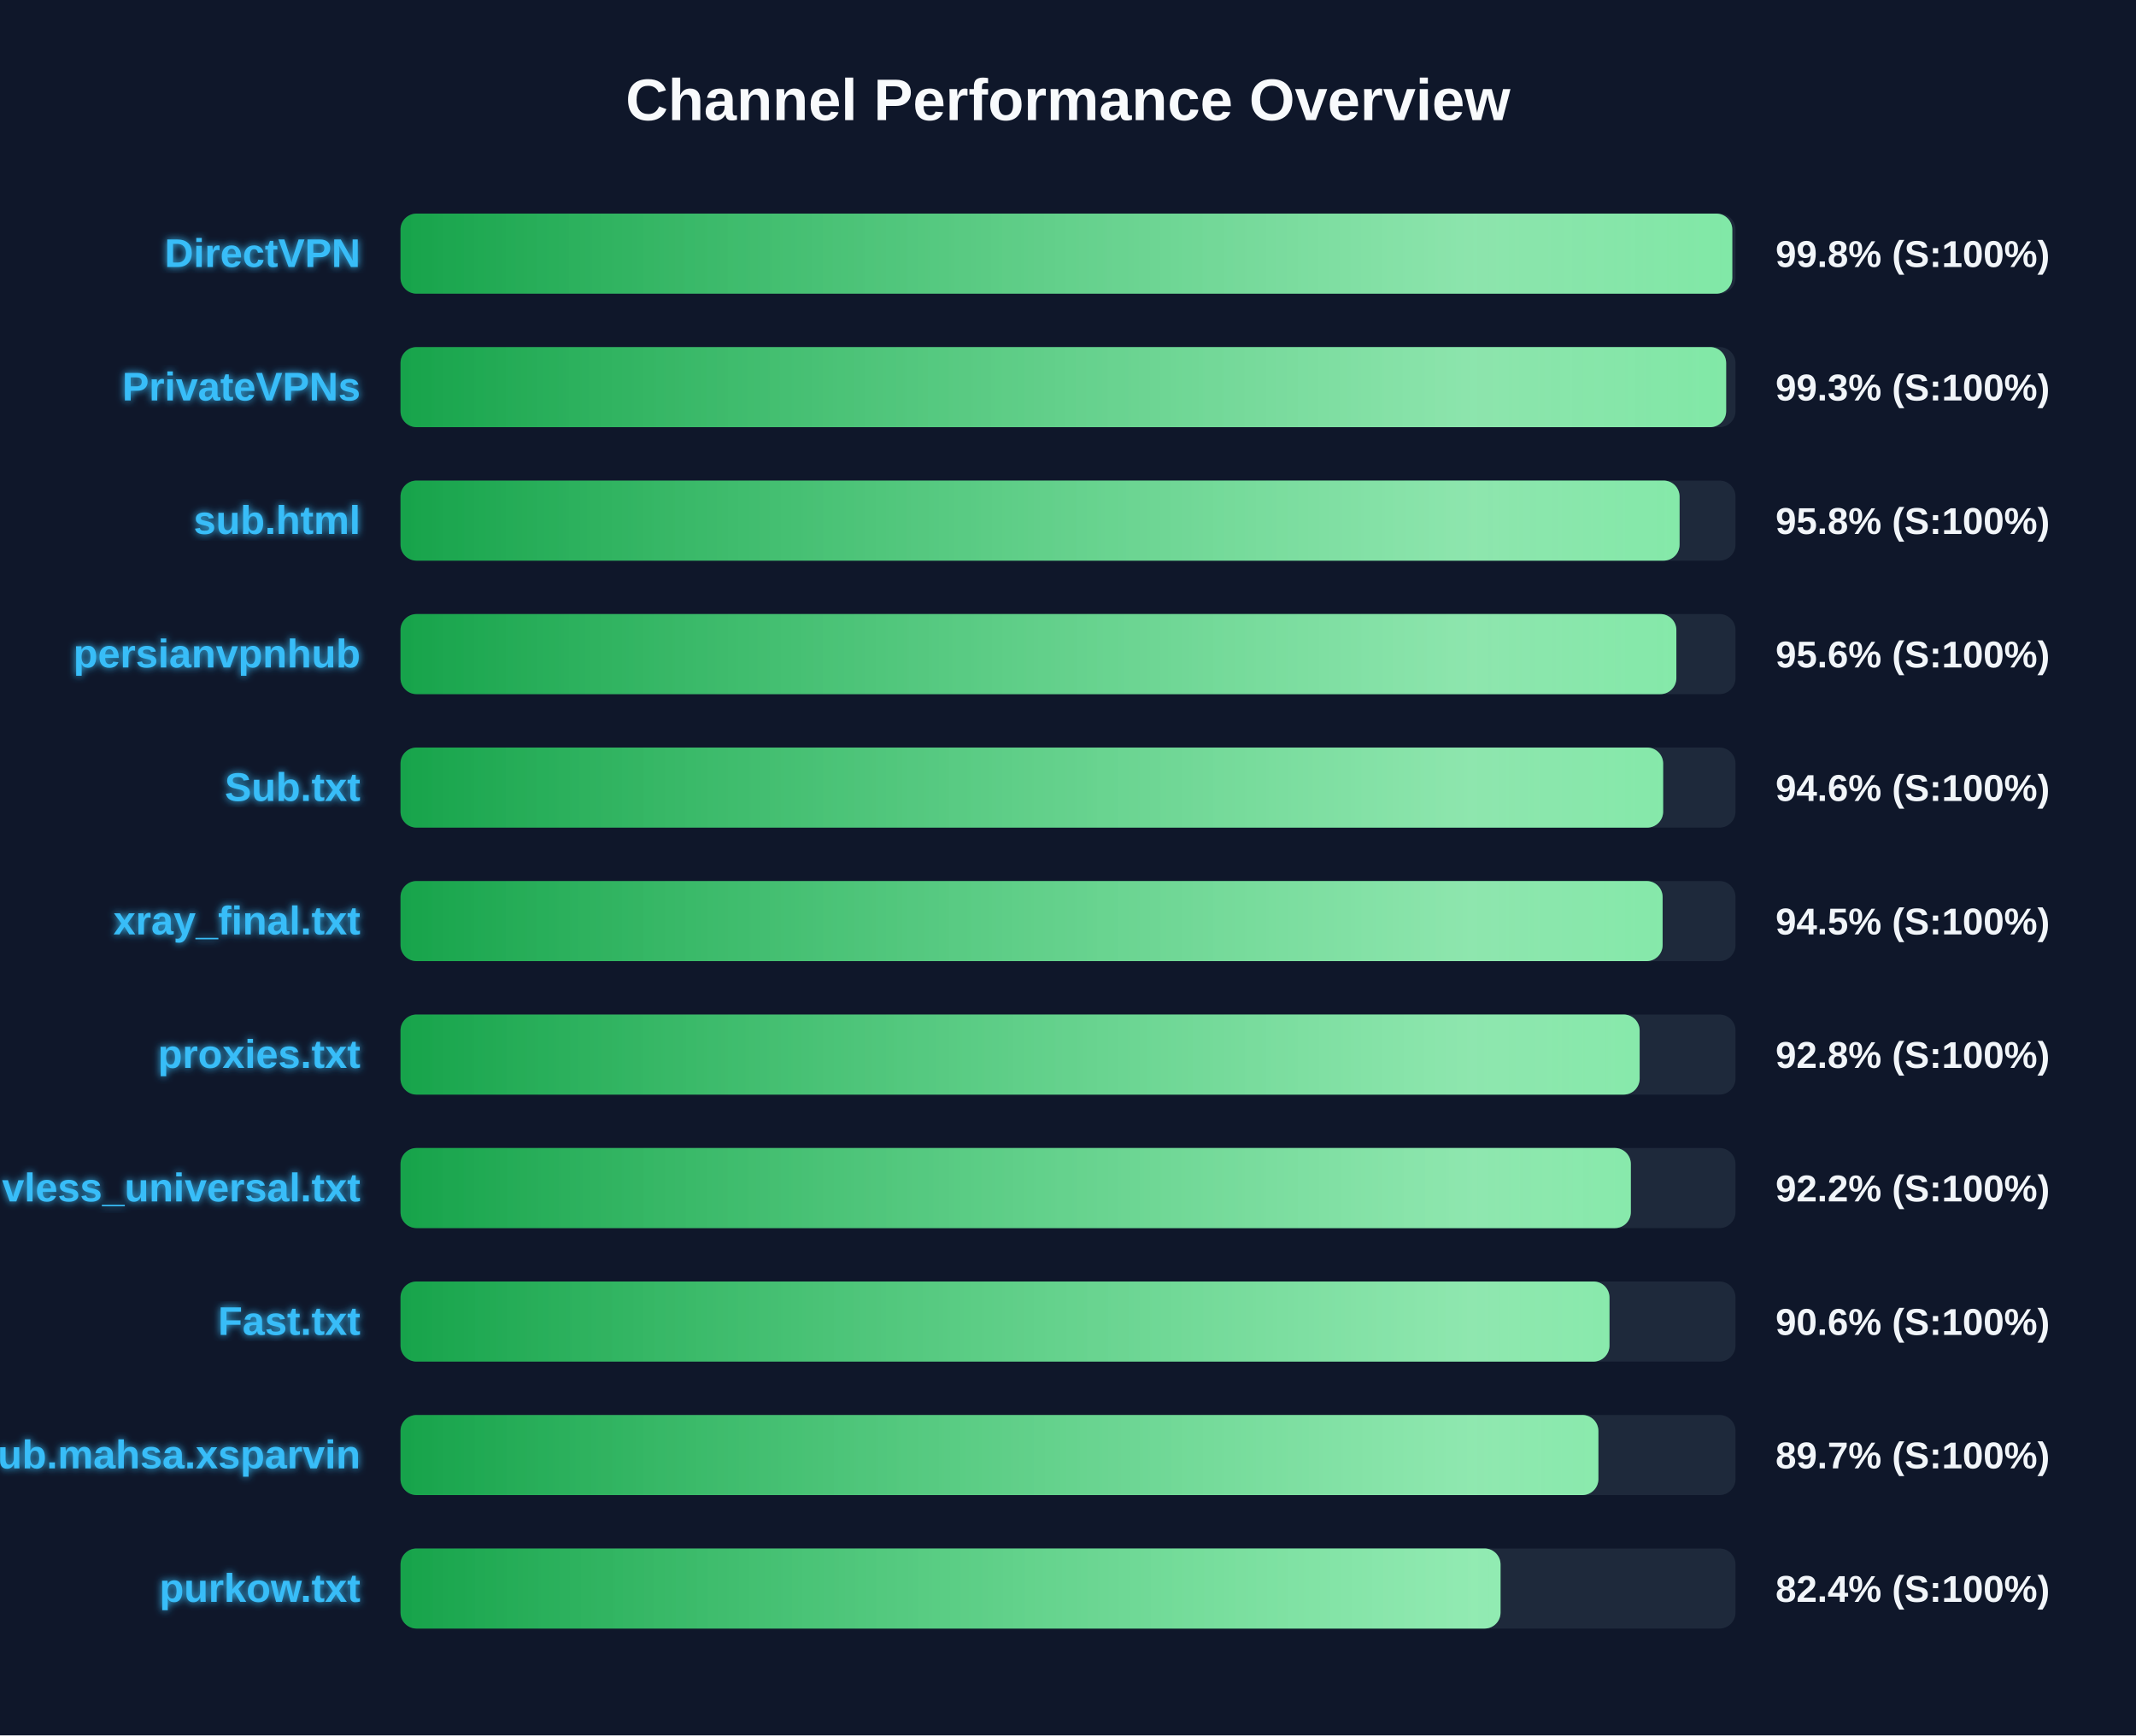
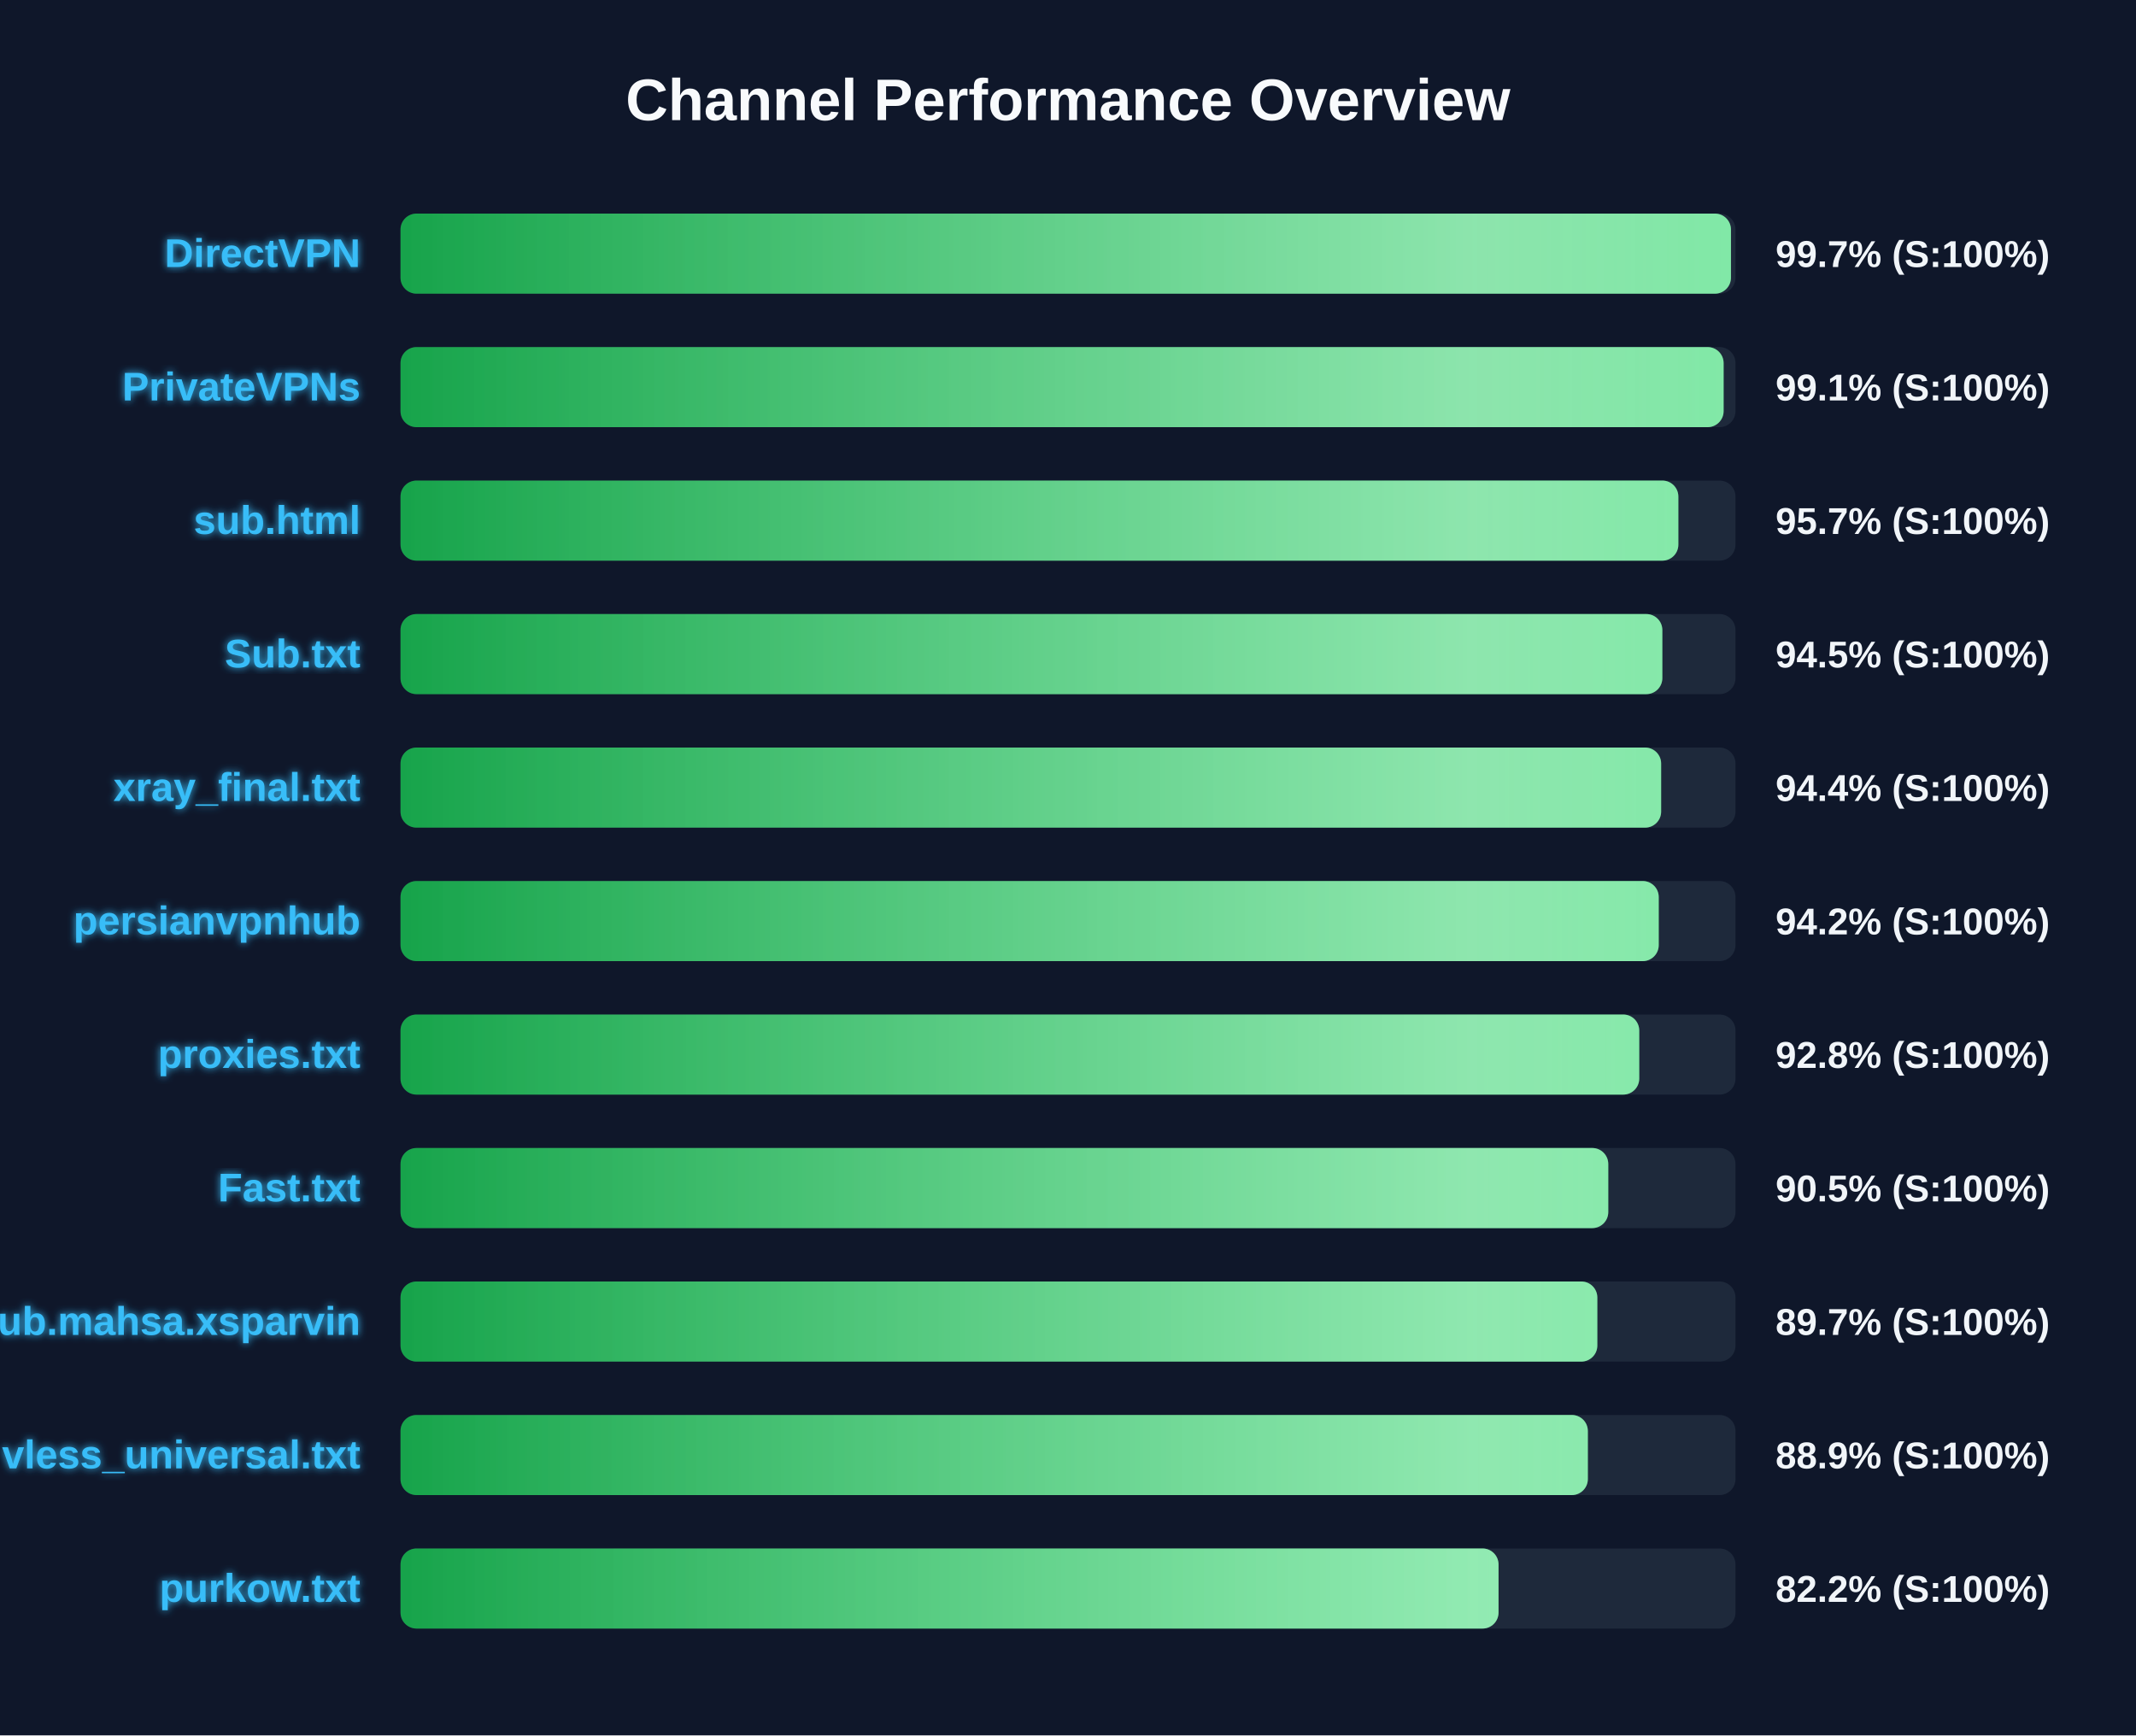
<svg xmlns="http://www.w3.org/2000/svg" width="800" height="650" version="1.1">
  <defs>
    <linearGradient id="grad-green" x1="0%" y1="0%" x2="100%" y2="0%">
      <stop offset="0%" stop-color="#16a34a" />
      <stop offset="100%" stop-color="#4ade80" />
    </linearGradient>
    <linearGradient id="grad-yellow" x1="0%" y1="0%" x2="100%" y2="0%">
      <stop offset="0%" stop-color="#ca8a04" />
      <stop offset="100%" stop-color="#fde047" />
    </linearGradient>
    <linearGradient id="grad-red" x1="0%" y1="0%" x2="100%" y2="0%">
      <stop offset="0%" stop-color="#dc2626" />
      <stop offset="100%" stop-color="#f87171" />
    </linearGradient>
    <linearGradient id="shimmer" x1="0%" y1="0%" x2="100%" y2="0%">
      <stop offset="0%" stop-color="rgba(255,255,255,0)" />
      <stop offset="50%" stop-color="rgba(255,255,255,0.4)" />
      <stop offset="100%" stop-color="rgba(255,255,255,0)" />
    </linearGradient>
    <filter id="glow" x="-20%" y="-20%" width="140%" height="140%">
      <feGaussianBlur stdDeviation="1.5" result="blur" />
      <feComposite in="SourceGraphic" in2="blur" operator="over" />
    </filter>
  </defs>
  <style>
        .bg-rect { fill: #0f172a; }
        .title { font: bold 22px 'Segoe UI', Arial, sans-serif; fill: #f8fafc; }
        .row { font: bold 15px 'Segoe UI', Arial, sans-serif; fill: #38bdf8; filter: url(#glow); }
        .score { font: bold 14px 'Segoe UI', Arial, sans-serif; fill: #f1f5f9; }
        @keyframes shimmer-anim {
            0% { transform: translateX(-100%); }
            100% { transform: translateX(200%); }
        }
        .shimmer-rect {
            animation: shimmer-anim 2.5s infinite linear;
        }
    </style>
  <rect width="100%" height="100%" class="bg-rect" />
  <text x="400" y="45" text-anchor="middle" class="title">Channel Performance Overview</text>
  <rect x="150" y="80" width="500" height="30" fill="#1e293b" rx="6" />
  <clipPath id="clip-0">
-     <rect x="150" y="80" width="498.8" height="30" rx="6" />
+     <rect x="150" y="80" width="498.3" height="30" rx="6" />
  </clipPath>
-   <rect x="150" y="80" width="498.8" height="30" fill="url(#grad-green)" rx="6" />
+   <rect x="150" y="80" width="498.3" height="30" fill="url(#grad-green)" rx="6" />
  <g clip-path="url(#clip-0)">
    <rect x="150" y="80" width="100%" height="30" fill="url(#shimmer)" class="shimmer-rect" />
  </g>
  <text x="135" y="100" text-anchor="end" class="row">DirectVPN</text>
-   <text x="665" y="100" text-anchor="start" class="score">99.8% (S:100%)</text>
+   <text x="665" y="100" text-anchor="start" class="score">99.7% (S:100%)</text>
  <rect x="150" y="130" width="500" height="30" fill="#1e293b" rx="6" />
  <clipPath id="clip-1">
-     <rect x="150" y="130" width="496.5" height="30" rx="6" />
+     <rect x="150" y="130" width="495.55" height="30" rx="6" />
  </clipPath>
-   <rect x="150" y="130" width="496.5" height="30" fill="url(#grad-green)" rx="6" />
+   <rect x="150" y="130" width="495.55" height="30" fill="url(#grad-green)" rx="6" />
  <g clip-path="url(#clip-1)">
    <rect x="150" y="130" width="100%" height="30" fill="url(#shimmer)" class="shimmer-rect" />
  </g>
  <text x="135" y="150" text-anchor="end" class="row">PrivateVPNs</text>
-   <text x="665" y="150" text-anchor="start" class="score">99.3% (S:100%)</text>
+   <text x="665" y="150" text-anchor="start" class="score">99.1% (S:100%)</text>
  <rect x="150" y="180" width="500" height="30" fill="#1e293b" rx="6" />
  <clipPath id="clip-2">
-     <rect x="150" y="180" width="479.05" height="30" rx="6" />
+     <rect x="150" y="180" width="478.6" height="30" rx="6" />
  </clipPath>
-   <rect x="150" y="180" width="479.05" height="30" fill="url(#grad-green)" rx="6" />
+   <rect x="150" y="180" width="478.6" height="30" fill="url(#grad-green)" rx="6" />
  <g clip-path="url(#clip-2)">
    <rect x="150" y="180" width="100%" height="30" fill="url(#shimmer)" class="shimmer-rect" />
  </g>
  <text x="135" y="200" text-anchor="end" class="row">sub.html</text>
-   <text x="665" y="200" text-anchor="start" class="score">95.8% (S:100%)</text>
+   <text x="665" y="200" text-anchor="start" class="score">95.7% (S:100%)</text>
  <rect x="150" y="230" width="500" height="30" fill="#1e293b" rx="6" />
  <clipPath id="clip-3">
-     <rect x="150" y="230" width="477.85" height="30" rx="6" />
+     <rect x="150" y="230" width="472.6" height="30" rx="6" />
  </clipPath>
-   <rect x="150" y="230" width="477.85" height="30" fill="url(#grad-green)" rx="6" />
+   <rect x="150" y="230" width="472.6" height="30" fill="url(#grad-green)" rx="6" />
  <g clip-path="url(#clip-3)">
    <rect x="150" y="230" width="100%" height="30" fill="url(#shimmer)" class="shimmer-rect" />
  </g>
-   <text x="135" y="250" text-anchor="end" class="row">persianvpnhub</text>
-   <text x="665" y="250" text-anchor="start" class="score">95.6% (S:100%)</text>
+   <text x="135" y="250" text-anchor="end" class="row">Sub.txt</text>
+   <text x="665" y="250" text-anchor="start" class="score">94.5% (S:100%)</text>
  <rect x="150" y="280" width="500" height="30" fill="#1e293b" rx="6" />
  <clipPath id="clip-4">
-     <rect x="150" y="280" width="472.9" height="30" rx="6" />
+     <rect x="150" y="280" width="472.15" height="30" rx="6" />
  </clipPath>
-   <rect x="150" y="280" width="472.9" height="30" fill="url(#grad-green)" rx="6" />
+   <rect x="150" y="280" width="472.15" height="30" fill="url(#grad-green)" rx="6" />
  <g clip-path="url(#clip-4)">
    <rect x="150" y="280" width="100%" height="30" fill="url(#shimmer)" class="shimmer-rect" />
  </g>
-   <text x="135" y="300" text-anchor="end" class="row">Sub.txt</text>
-   <text x="665" y="300" text-anchor="start" class="score">94.6% (S:100%)</text>
+   <text x="135" y="300" text-anchor="end" class="row">xray_final.txt</text>
+   <text x="665" y="300" text-anchor="start" class="score">94.4% (S:100%)</text>
  <rect x="150" y="330" width="500" height="30" fill="#1e293b" rx="6" />
  <clipPath id="clip-5">
-     <rect x="150" y="330" width="472.7" height="30" rx="6" />
+     <rect x="150" y="330" width="471.25" height="30" rx="6" />
  </clipPath>
-   <rect x="150" y="330" width="472.7" height="30" fill="url(#grad-green)" rx="6" />
+   <rect x="150" y="330" width="471.25" height="30" fill="url(#grad-green)" rx="6" />
  <g clip-path="url(#clip-5)">
    <rect x="150" y="330" width="100%" height="30" fill="url(#shimmer)" class="shimmer-rect" />
  </g>
-   <text x="135" y="350" text-anchor="end" class="row">xray_final.txt</text>
-   <text x="665" y="350" text-anchor="start" class="score">94.5% (S:100%)</text>
+   <text x="135" y="350" text-anchor="end" class="row">persianvpnhub</text>
+   <text x="665" y="350" text-anchor="start" class="score">94.2% (S:100%)</text>
  <rect x="150" y="380" width="500" height="30" fill="#1e293b" rx="6" />
  <clipPath id="clip-6">
-     <rect x="150" y="380" width="464.1" height="30" rx="6" />
+     <rect x="150" y="380" width="463.95" height="30" rx="6" />
  </clipPath>
-   <rect x="150" y="380" width="464.1" height="30" fill="url(#grad-green)" rx="6" />
+   <rect x="150" y="380" width="463.95" height="30" fill="url(#grad-green)" rx="6" />
  <g clip-path="url(#clip-6)">
    <rect x="150" y="380" width="100%" height="30" fill="url(#shimmer)" class="shimmer-rect" />
  </g>
  <text x="135" y="400" text-anchor="end" class="row">proxies.txt</text>
  <text x="665" y="400" text-anchor="start" class="score">92.8% (S:100%)</text>
  <rect x="150" y="430" width="500" height="30" fill="#1e293b" rx="6" />
  <clipPath id="clip-7">
-     <rect x="150" y="430" width="460.8" height="30" rx="6" />
+     <rect x="150" y="430" width="452.35" height="30" rx="6" />
  </clipPath>
-   <rect x="150" y="430" width="460.8" height="30" fill="url(#grad-green)" rx="6" />
+   <rect x="150" y="430" width="452.35" height="30" fill="url(#grad-green)" rx="6" />
  <g clip-path="url(#clip-7)">
    <rect x="150" y="430" width="100%" height="30" fill="url(#shimmer)" class="shimmer-rect" />
  </g>
-   <text x="135" y="450" text-anchor="end" class="row">vless_universal.txt</text>
-   <text x="665" y="450" text-anchor="start" class="score">92.2% (S:100%)</text>
+   <text x="135" y="450" text-anchor="end" class="row">Fast.txt</text>
+   <text x="665" y="450" text-anchor="start" class="score">90.5% (S:100%)</text>
  <rect x="150" y="480" width="500" height="30" fill="#1e293b" rx="6" />
  <clipPath id="clip-8">
-     <rect x="150" y="480" width="452.8" height="30" rx="6" />
+     <rect x="150" y="480" width="448.25" height="30" rx="6" />
  </clipPath>
-   <rect x="150" y="480" width="452.8" height="30" fill="url(#grad-green)" rx="6" />
+   <rect x="150" y="480" width="448.25" height="30" fill="url(#grad-green)" rx="6" />
  <g clip-path="url(#clip-8)">
    <rect x="150" y="480" width="100%" height="30" fill="url(#shimmer)" class="shimmer-rect" />
  </g>
-   <text x="135" y="500" text-anchor="end" class="row">Fast.txt</text>
-   <text x="665" y="500" text-anchor="start" class="score">90.6% (S:100%)</text>
+   <text x="135" y="500" text-anchor="end" class="row">Sub.mahsa.xsparvin</text>
+   <text x="665" y="500" text-anchor="start" class="score">89.7% (S:100%)</text>
  <rect x="150" y="530" width="500" height="30" fill="#1e293b" rx="6" />
  <clipPath id="clip-9">
-     <rect x="150" y="530" width="448.65" height="30" rx="6" />
+     <rect x="150" y="530" width="444.7" height="30" rx="6" />
  </clipPath>
-   <rect x="150" y="530" width="448.65" height="30" fill="url(#grad-green)" rx="6" />
+   <rect x="150" y="530" width="444.7" height="30" fill="url(#grad-green)" rx="6" />
  <g clip-path="url(#clip-9)">
    <rect x="150" y="530" width="100%" height="30" fill="url(#shimmer)" class="shimmer-rect" />
  </g>
-   <text x="135" y="550" text-anchor="end" class="row">Sub.mahsa.xsparvin</text>
-   <text x="665" y="550" text-anchor="start" class="score">89.7% (S:100%)</text>
+   <text x="135" y="550" text-anchor="end" class="row">vless_universal.txt</text>
+   <text x="665" y="550" text-anchor="start" class="score">88.9% (S:100%)</text>
  <rect x="150" y="580" width="500" height="30" fill="#1e293b" rx="6" />
  <clipPath id="clip-10">
-     <rect x="150" y="580" width="412.0" height="30" rx="6" />
+     <rect x="150" y="580" width="411.25" height="30" rx="6" />
  </clipPath>
-   <rect x="150" y="580" width="412.0" height="30" fill="url(#grad-green)" rx="6" />
+   <rect x="150" y="580" width="411.25" height="30" fill="url(#grad-green)" rx="6" />
  <g clip-path="url(#clip-10)">
    <rect x="150" y="580" width="100%" height="30" fill="url(#shimmer)" class="shimmer-rect" />
  </g>
  <text x="135" y="600" text-anchor="end" class="row">purkow.txt</text>
-   <text x="665" y="600" text-anchor="start" class="score">82.4% (S:100%)</text>
+   <text x="665" y="600" text-anchor="start" class="score">82.2% (S:100%)</text>
</svg>
